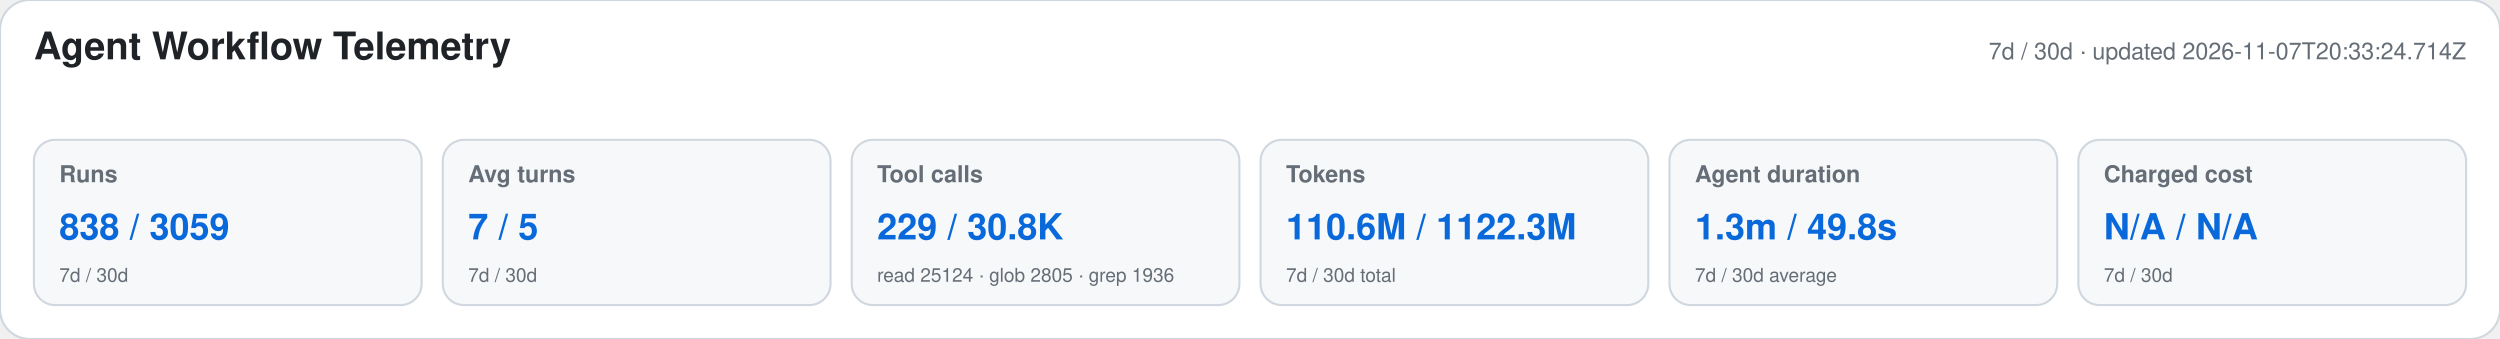
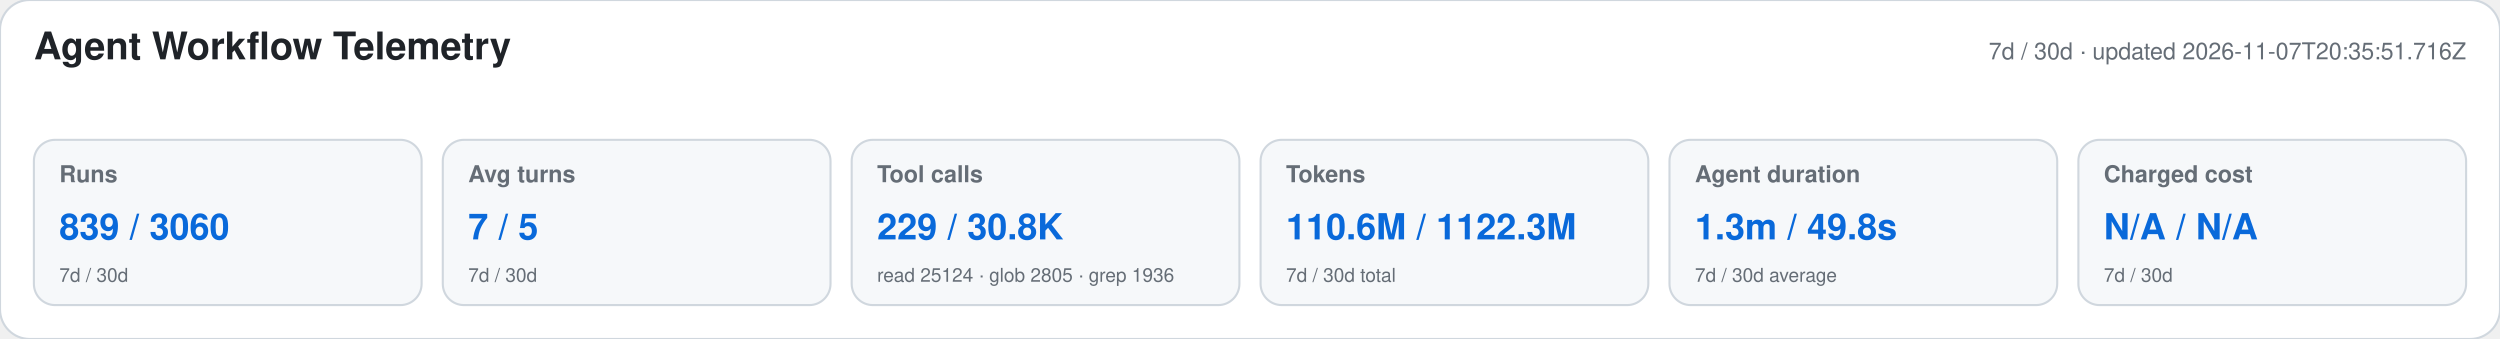
<svg xmlns="http://www.w3.org/2000/svg" width="1180" height="160" viewBox="0 0 1180 160" role="img" aria-labelledby="title desc">
  <style>text{font-family:-apple-system,BlinkMacSystemFont,"Segoe UI",Helvetica,Arial,sans-serif}.heading{font-size:18px;font-weight:650;fill:#1f2328}.meta,.label,.secondary{fill:#656d76}.meta,.label{font-size:11px}.label{font-weight:600}.primary{font-size:17px;font-weight:700;fill:#0969da}.secondary{font-size:9px}</style>
  <rect width="1180" height="160" rx="14" fill="#ffffff" stroke="#d0d7de" />
  <text x="16" y="28" class="heading">Agent Workflow Telemetry</text>
-   <text x="1164" y="28" text-anchor="end" class="meta">7d / 30d · updated 2026-11-07T20:33:24.714Z</text>
+   <text x="1164" y="28" text-anchor="end" class="meta">7d / 30d · updated 2026-11-07T20:35:51.716Z</text>
  <g>
    <rect x="16" y="66" width="183" height="78" rx="10" fill="#f6f8fa" stroke="#d0d7de" />
    <text x="28" y="86" class="label">Runs</text>
-     <text x="28" y="113" class="primary">838 / 3059</text>
+     <text x="28" y="113" class="primary">839 / 3060</text>
    <text x="28" y="133" class="secondary">7d / 30d</text>
  </g>
  <g>
    <rect x="209" y="66" width="183" height="78" rx="10" fill="#f6f8fa" stroke="#d0d7de" />
    <text x="221" y="86" class="label">Avg turns</text>
    <text x="221" y="113" class="primary">7 / 5</text>
    <text x="221" y="133" class="secondary">7d / 30d</text>
  </g>
  <g>
    <rect x="402" y="66" width="183" height="78" rx="10" fill="#f6f8fa" stroke="#d0d7de" />
    <text x="414" y="86" class="label">Tool calls</text>
    <text x="414" y="113" class="primary">229 / 30.8K</text>
    <text x="414" y="133" class="secondary">read 25124 · glob 2805 · grep 1936</text>
  </g>
  <g>
    <rect x="595" y="66" width="183" height="78" rx="10" fill="#f6f8fa" stroke="#d0d7de" />
    <text x="607" y="86" class="label">Tokens</text>
    <text x="607" y="113" class="primary">110.6M / 1122.3M</text>
    <text x="607" y="133" class="secondary">7d / 30d total</text>
  </g>
  <g>
    <rect x="788" y="66" width="183" height="78" rx="10" fill="#f6f8fa" stroke="#d0d7de" />
    <text x="800" y="86" class="label">Agent duration</text>
    <text x="800" y="113" class="primary">1.3m / 49.8s</text>
    <text x="800" y="133" class="secondary">7d / 30d average</text>
  </g>
  <g>
    <rect x="981" y="66" width="183" height="78" rx="10" fill="#f6f8fa" stroke="#d0d7de" />
    <text x="993" y="86" class="label">Charged cost</text>
    <text x="993" y="113" class="primary">N/A / N/A</text>
    <text x="993" y="133" class="secondary">7d / 30d</text>
  </g>
</svg>
